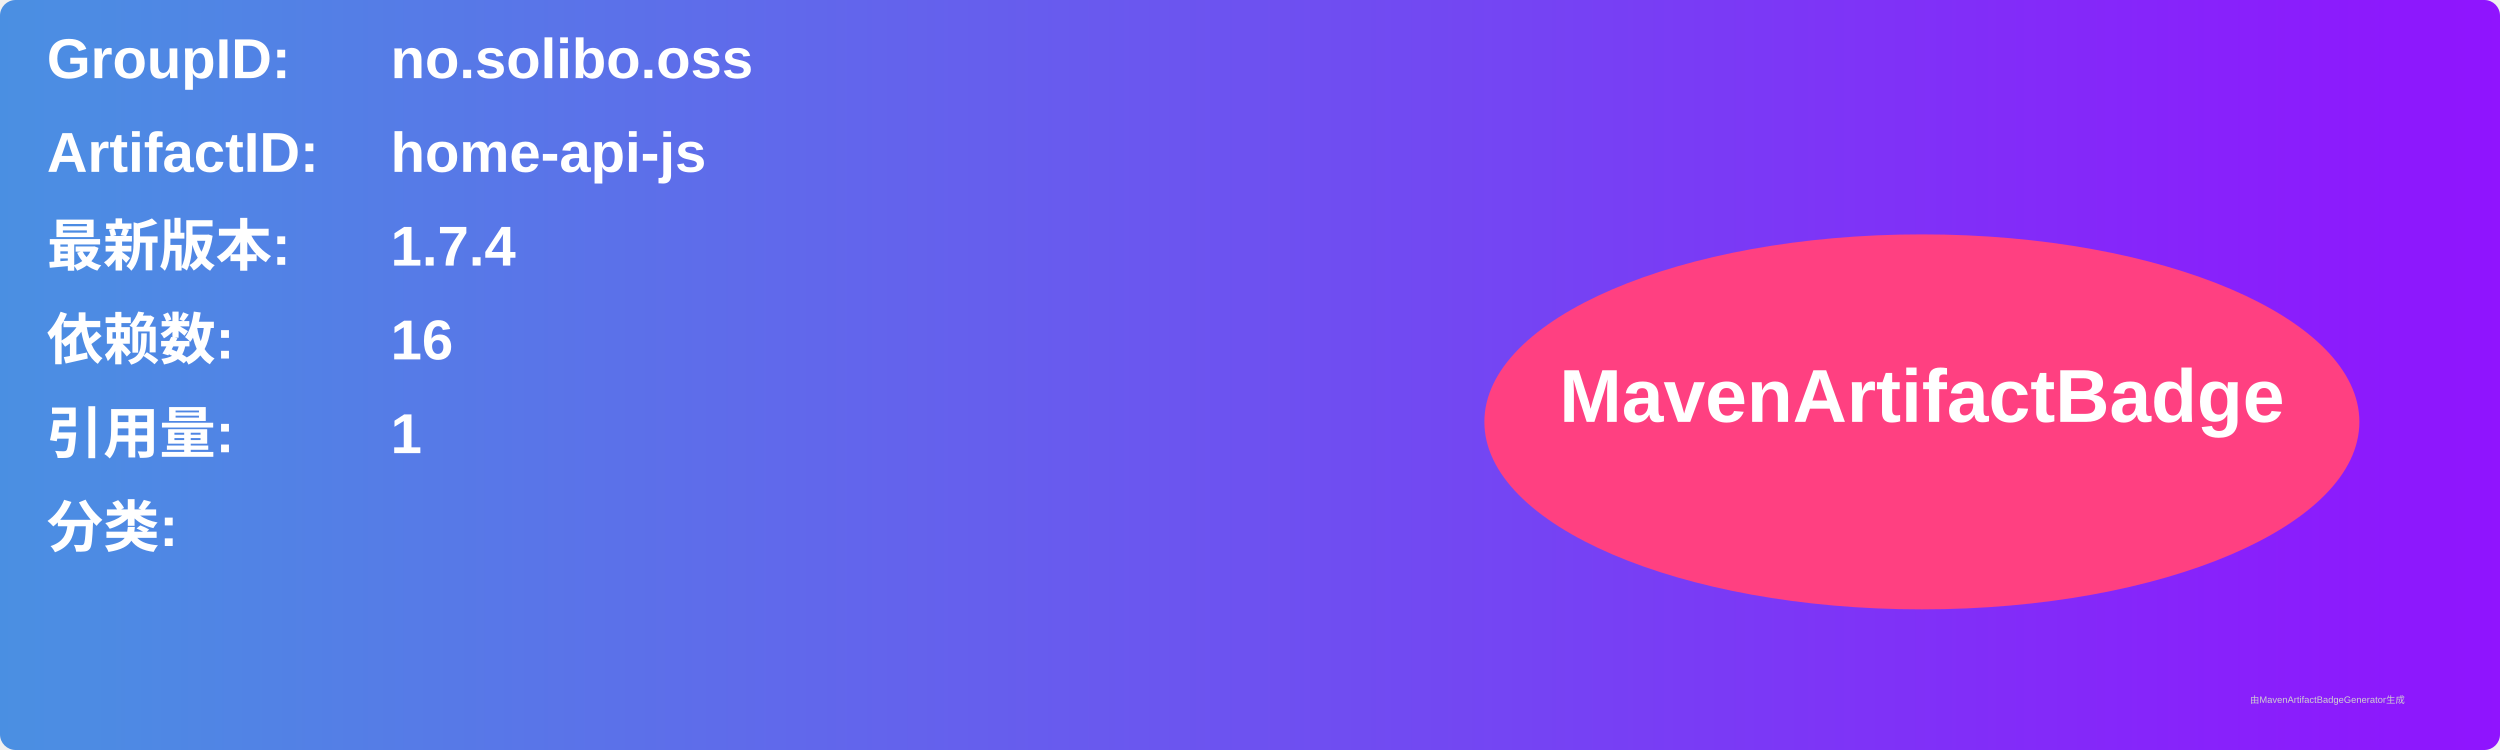
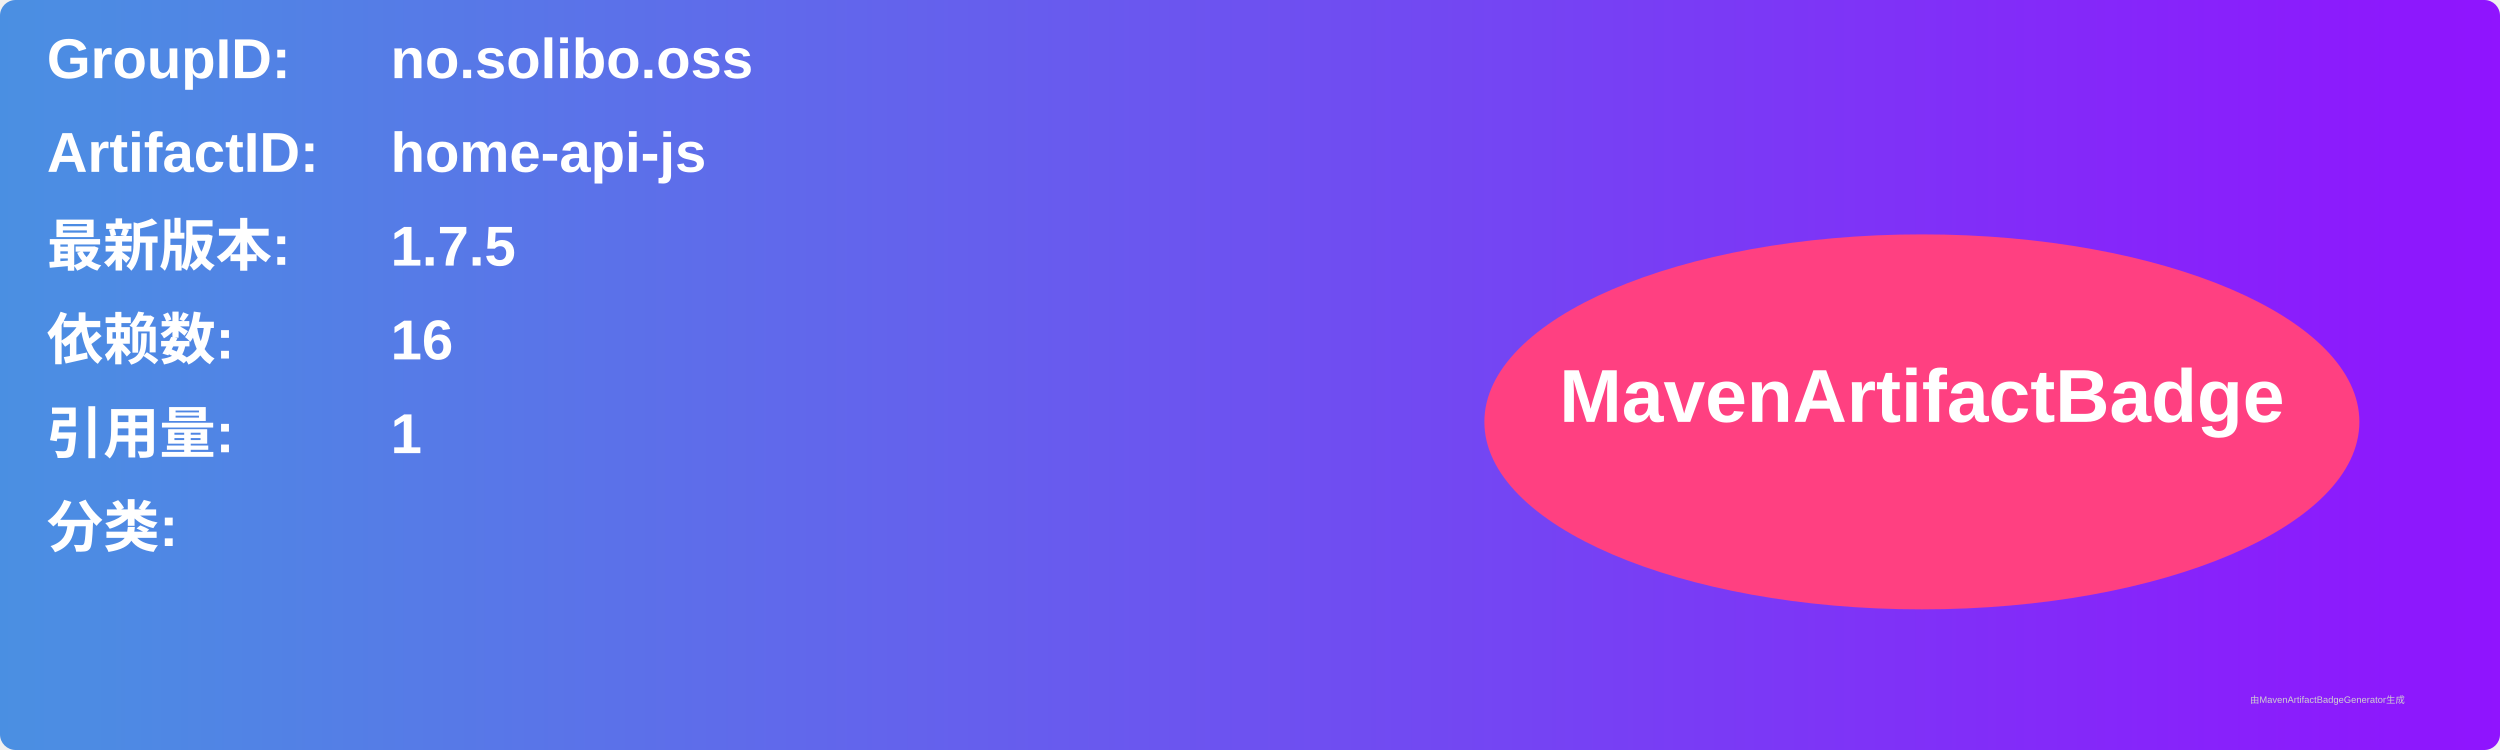
<svg xmlns="http://www.w3.org/2000/svg" width="800" height="240" viewBox="0 0 800 240">
  <linearGradient id="grad" x1="0%" y1="0%" x2="100%" y2="0%">
    <stop offset="0%" stop-color="#4a90e2" />
    <stop offset="100%" stop-color="#9013fe" />
  </linearGradient>
  <rect width="100%" height="100%" rx="5" ry="5" fill="url(#grad)" />
  <g transform="translate(15, 15)">
    <text x="0" y="10" font-family="Arial" font-size="18" fill="white" font-weight="bold" width="260">GroupID:</text>
    <text x="110" y="10" font-family="Arial" font-size="18" fill="white" font-weight="bold" width="460">no.solibo.oss</text>
    <text x="0" y="40" font-family="Arial" font-size="18" fill="white" font-weight="bold" width="260">ArtifactID:</text>
    <text x="110" y="40" font-family="Arial" font-size="18" fill="white" font-weight="bold" width="460">home-api-js</text>
    <text x="0" y="70" font-family="Arial" font-size="18" fill="white" font-weight="bold">最新版本:</text>
    <text x="110" y="70" font-family="Arial" font-size="18" fill="white" font-weight="bold">
-       <tspan font-weight="bold">1.7.4</tspan>
+       <tspan font-weight="bold">1.7.5</tspan>
    </text>
    <text x="0" y="100" font-family="Arial" font-size="18" fill="white" font-weight="bold">依赖数: </text>
    <text x="110" y="100" font-family="Arial" font-size="18" fill="white">
      <tspan font-weight="bold">16</tspan>
    </text>
    <text x="0" y="130" font-family="Arial" font-size="18" fill="white" font-weight="bold">引用量: </text>
    <text x="110" y="130" font-family="Arial" font-size="18" fill="white">
      <tspan font-weight="bold">1</tspan>
    </text>
    <text x="0" y="160" font-family="Arial" font-size="18" fill="white" font-weight="bold">分类:</text>
    <text x="10" y="190" font-family="Arial" font-size="10" fill="white">
      <tspan font-weight="bold" />
    </text>
    <ellipse cx="600" cy="120" rx="140" ry="60" fill="#ff4081" />
    <text x="600" y="120" text-anchor="middle" font-family="Arial" font-size="24" fill="white" font-weight="bold">MavenArtifactBadge</text>
  </g>
  <text x="720" y="225" font-family="Arial" font-size="3" fill="#d0d0d0">由MavenArtifactBadgeGenerator生成</text>
</svg>
